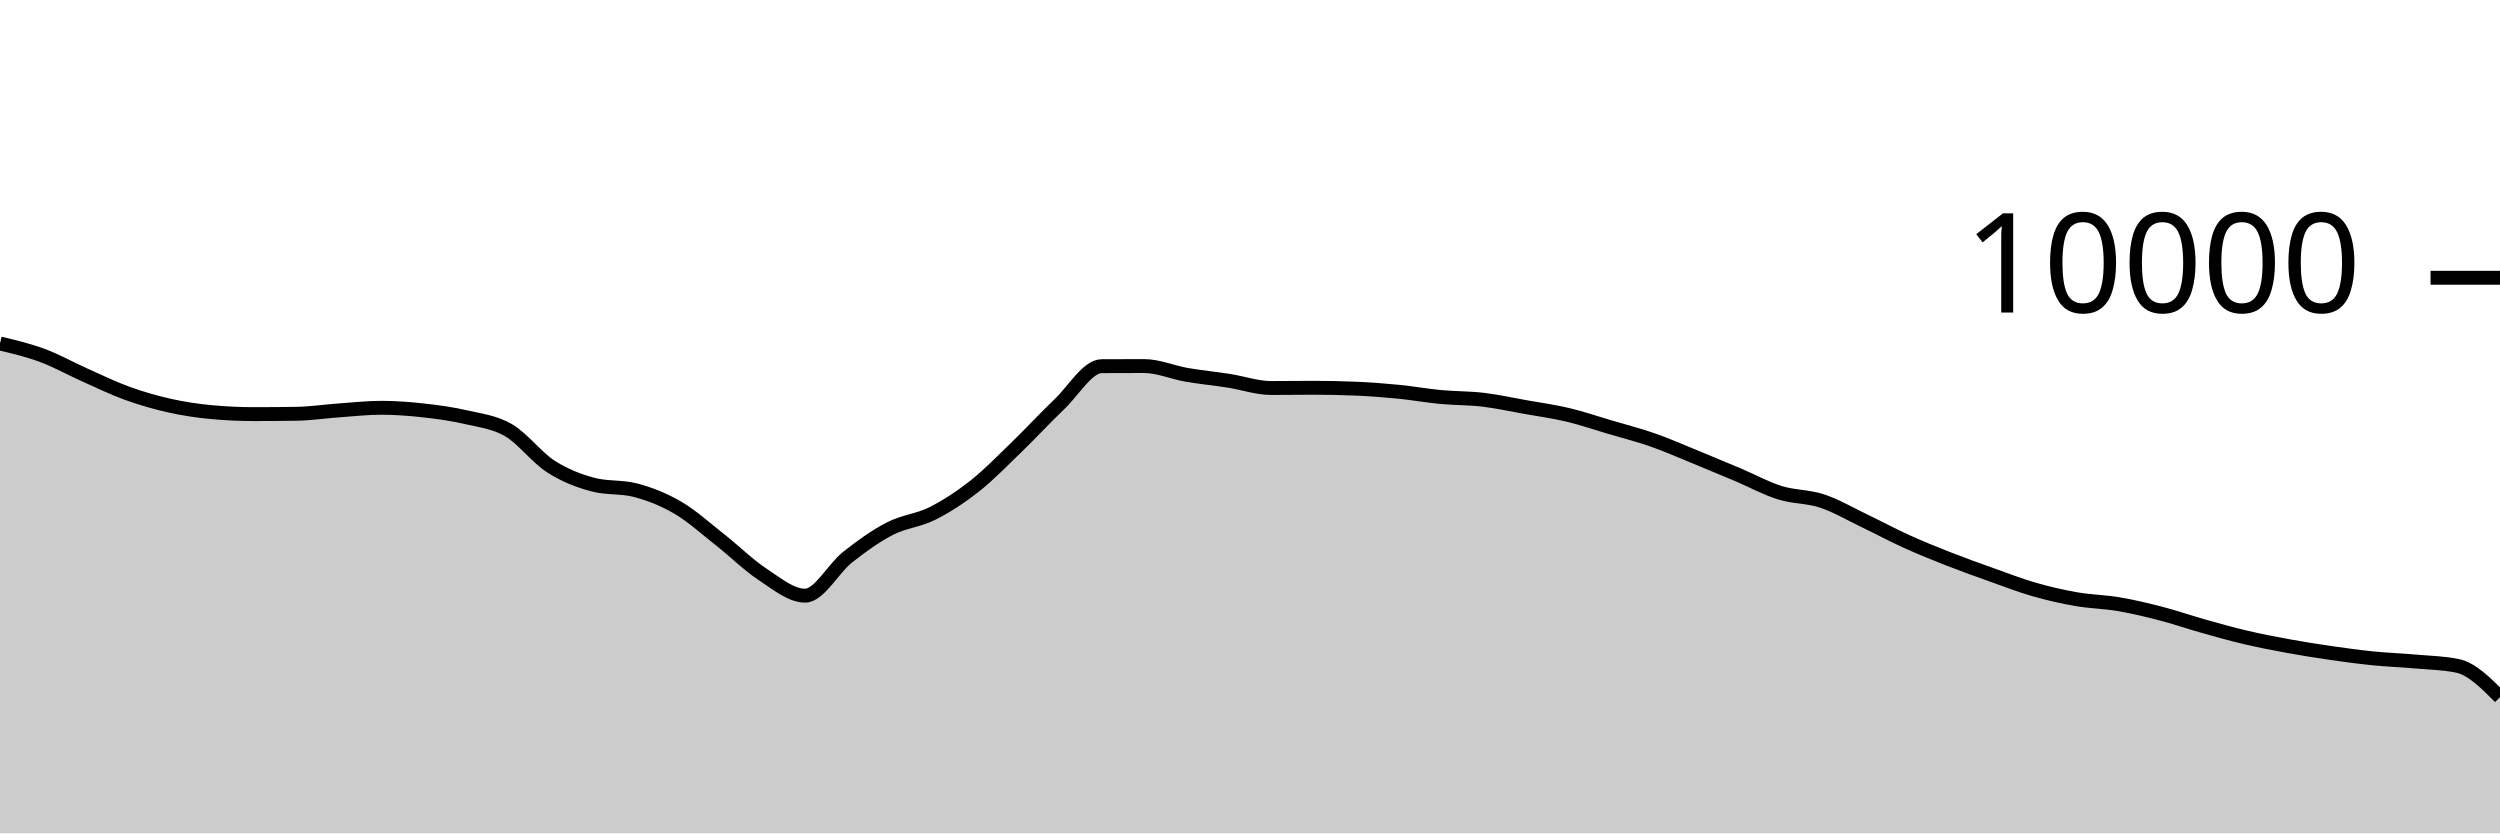
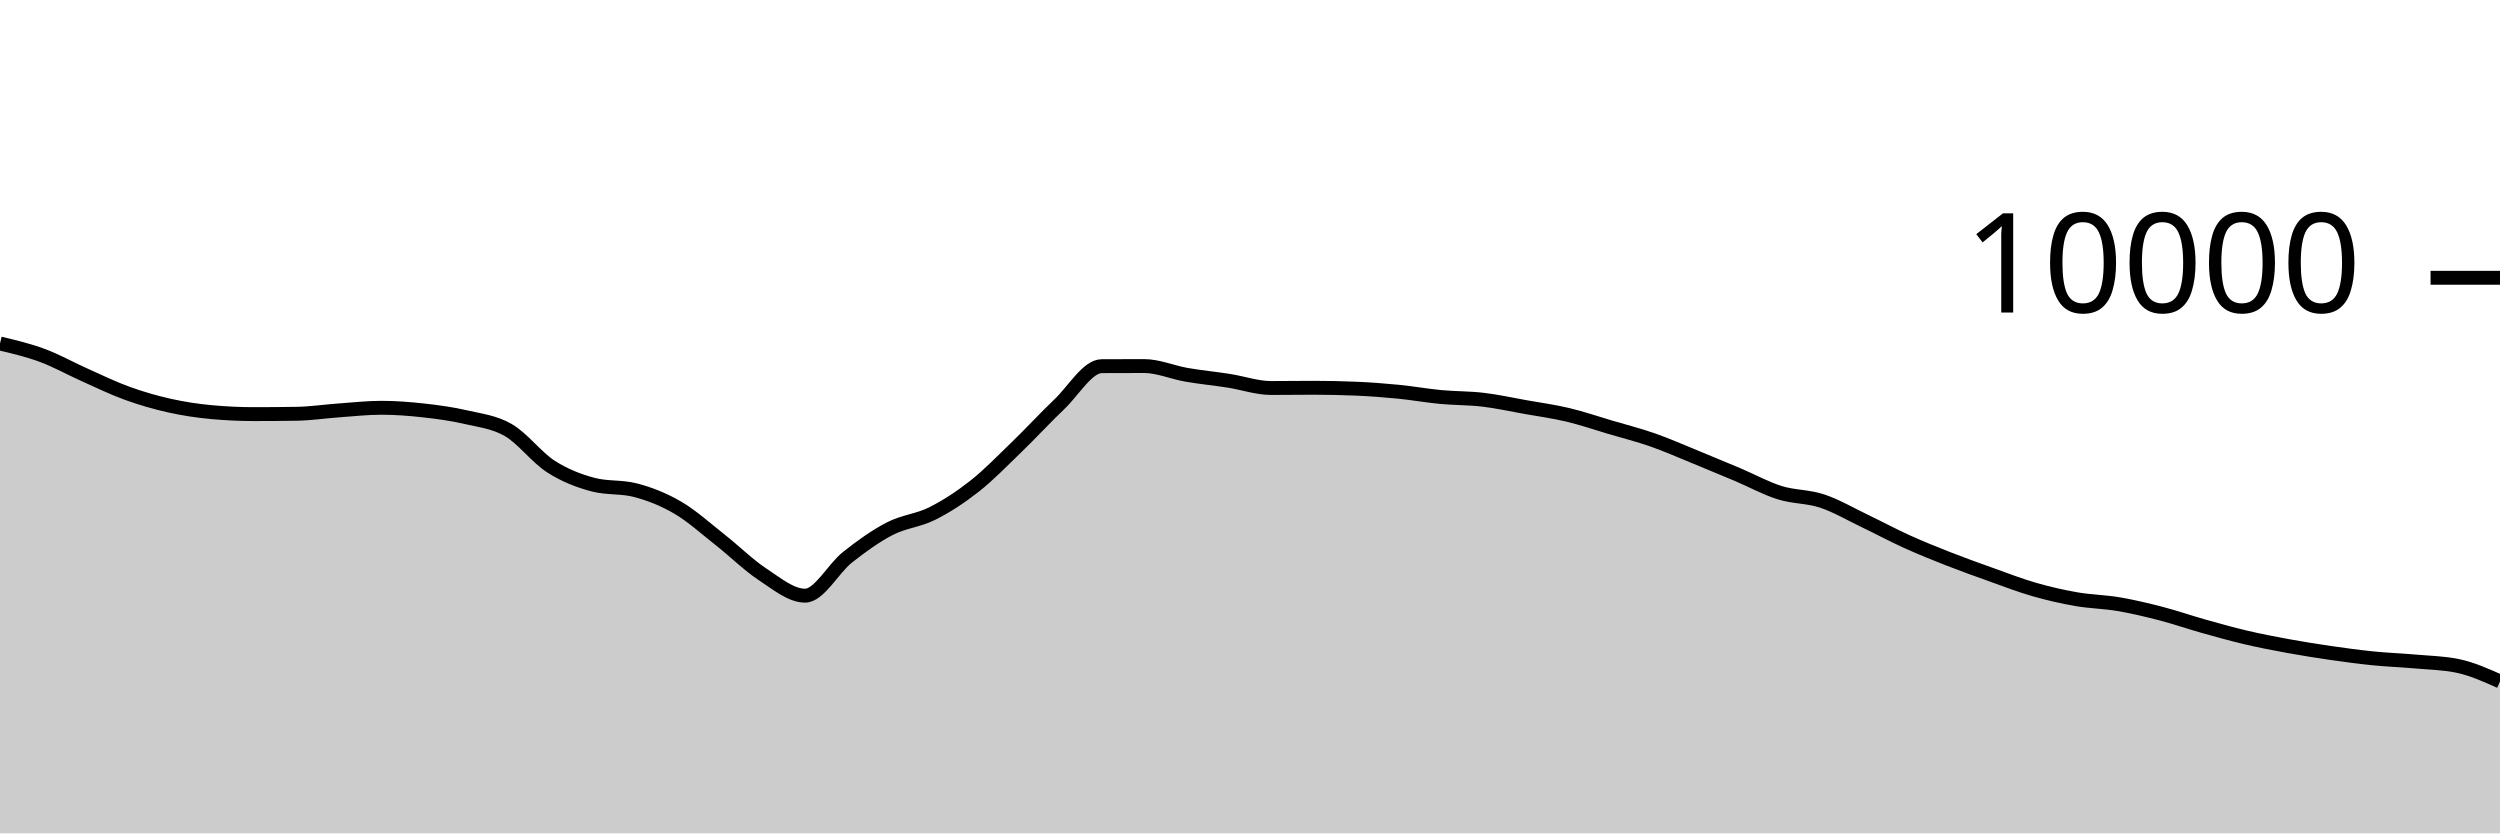
<svg xmlns="http://www.w3.org/2000/svg" viewBox="0 0 180 60">
  <g transform="translate(0,20)">
-     <path class="area" fill="rgba(0, 0, 0, 0.2)" d="M0,4.732C1.017,4.973,2.034,5.215,3.051,5.592C4.068,5.969,5.085,6.542,6.102,6.996C7.119,7.45,8.136,7.948,9.153,8.316C10.169,8.684,11.186,8.977,12.203,9.204C13.22,9.431,14.237,9.583,15.254,9.676C16.271,9.769,17.288,9.816,18.305,9.816C19.322,9.816,20.339,9.808,21.356,9.792C22.373,9.776,23.39,9.62,24.407,9.548C25.424,9.476,26.441,9.36,27.458,9.36C28.475,9.36,29.492,9.439,30.508,9.552C31.525,9.665,32.542,9.803,33.559,10.04C34.576,10.277,35.593,10.381,36.61,10.972C37.627,11.563,38.644,12.934,39.661,13.588C40.678,14.242,41.695,14.629,42.712,14.896C43.729,15.163,44.746,15.029,45.763,15.296C46.78,15.563,47.797,15.963,48.814,16.56C49.831,17.157,50.847,18.08,51.864,18.88C52.881,19.68,53.898,20.692,54.915,21.36C55.932,22.028,56.949,22.888,57.966,22.888C58.983,22.888,60,20.928,61.017,20.124C62.034,19.32,63.051,18.589,64.068,18.064C65.085,17.539,66.102,17.486,67.119,16.976C68.136,16.466,69.153,15.805,70.169,15.004C71.186,14.203,72.203,13.151,73.22,12.168C74.237,11.185,75.254,10.075,76.271,9.108C77.288,8.141,78.305,6.369,79.322,6.364C80.339,6.359,81.356,6.356,82.373,6.356C83.39,6.356,84.407,6.807,85.424,6.984C86.441,7.161,87.458,7.257,88.475,7.416C89.492,7.575,90.508,7.936,91.525,7.936C92.542,7.936,93.559,7.92,94.576,7.92C95.593,7.92,96.61,7.941,97.627,7.984C98.644,8.027,99.661,8.104,100.678,8.204C101.695,8.304,102.712,8.488,103.729,8.584C104.746,8.68,105.763,8.659,106.78,8.78C107.797,8.901,108.814,9.127,109.831,9.308C110.847,9.489,111.864,9.626,112.881,9.868C113.898,10.11,114.915,10.459,115.932,10.76C116.949,11.061,117.966,11.317,118.983,11.672C120,12.027,121.017,12.477,122.034,12.892C123.051,13.307,124.068,13.73,125.085,14.16C126.102,14.59,127.119,15.153,128.136,15.472C129.153,15.791,130.169,15.735,131.186,16.072C132.203,16.409,133.22,17.009,134.237,17.496C135.254,17.983,136.271,18.531,137.288,18.992C138.305,19.453,139.322,19.861,140.339,20.26C141.356,20.659,142.373,21.021,143.39,21.384C144.407,21.747,145.424,22.143,146.441,22.436C147.458,22.729,148.475,22.963,149.492,23.14C150.508,23.317,151.525,23.327,152.542,23.5C153.559,23.673,154.576,23.916,155.593,24.18C156.61,24.444,157.627,24.798,158.644,25.084C159.661,25.37,160.678,25.657,161.695,25.896C162.712,26.135,163.729,26.33,164.746,26.516C165.763,26.702,166.78,26.865,167.797,27.012C168.814,27.159,169.831,27.297,170.847,27.4C171.864,27.503,172.881,27.537,173.898,27.628C174.915,27.719,175.932,27.733,176.949,27.944C177.966,28.155,178.983,29.175,180,30.196L180,40C178.983,40,177.966,40,176.949,40C175.932,40,174.915,40,173.898,40C172.881,40,171.864,40,170.847,40C169.831,40,168.814,40,167.797,40C166.78,40,165.763,40,164.746,40C163.729,40,162.712,40,161.695,40C160.678,40,159.661,40,158.644,40C157.627,40,156.61,40,155.593,40C154.576,40,153.559,40,152.542,40C151.525,40,150.508,40,149.492,40C148.475,40,147.458,40,146.441,40C145.424,40,144.407,40,143.39,40C142.373,40,141.356,40,140.339,40C139.322,40,138.305,40,137.288,40C136.271,40,135.254,40,134.237,40C133.22,40,132.203,40,131.186,40C130.169,40,129.153,40,128.136,40C127.119,40,126.102,40,125.085,40C124.068,40,123.051,40,122.034,40C121.017,40,120,40,118.983,40C117.966,40,116.949,40,115.932,40C114.915,40,113.898,40,112.881,40C111.864,40,110.847,40,109.831,40C108.814,40,107.797,40,106.78,40C105.763,40,104.746,40,103.729,40C102.712,40,101.695,40,100.678,40C99.661,40,98.644,40,97.627,40C96.61,40,95.593,40,94.576,40C93.559,40,92.542,40,91.525,40C90.508,40,89.492,40,88.475,40C87.458,40,86.441,40,85.424,40C84.407,40,83.39,40,82.373,40C81.356,40,80.339,40,79.322,40C78.305,40,77.288,40,76.271,40C75.254,40,74.237,40,73.22,40C72.203,40,71.186,40,70.169,40C69.153,40,68.136,40,67.119,40C66.102,40,65.085,40,64.068,40C63.051,40,62.034,40,61.017,40C60,40,58.983,40,57.966,40C56.949,40,55.932,40,54.915,40C53.898,40,52.881,40,51.864,40C50.847,40,49.831,40,48.814,40C47.797,40,46.78,40,45.763,40C44.746,40,43.729,40,42.712,40C41.695,40,40.678,40,39.661,40C38.644,40,37.627,40,36.61,40C35.593,40,34.576,40,33.559,40C32.542,40,31.525,40,30.508,40C29.492,40,28.475,40,27.458,40C26.441,40,25.424,40,24.407,40C23.39,40,22.373,40,21.356,40C20.339,40,19.322,40,18.305,40C17.288,40,16.271,40,15.254,40C14.237,40,13.22,40,12.203,40C11.186,40,10.169,40,9.153,40C8.136,40,7.119,40,6.102,40C5.085,40,4.068,40,3.051,40C2.034,40,1.017,40,0,40Z" />
-     <path class="line" stroke="black" fill="none" d="M0,4.732C1.017,4.973,2.034,5.215,3.051,5.592C4.068,5.969,5.085,6.542,6.102,6.996C7.119,7.45,8.136,7.948,9.153,8.316C10.169,8.684,11.186,8.977,12.203,9.204C13.22,9.431,14.237,9.583,15.254,9.676C16.271,9.769,17.288,9.816,18.305,9.816C19.322,9.816,20.339,9.808,21.356,9.792C22.373,9.776,23.39,9.62,24.407,9.548C25.424,9.476,26.441,9.36,27.458,9.36C28.475,9.36,29.492,9.439,30.508,9.552C31.525,9.665,32.542,9.803,33.559,10.04C34.576,10.277,35.593,10.381,36.61,10.972C37.627,11.563,38.644,12.934,39.661,13.588C40.678,14.242,41.695,14.629,42.712,14.896C43.729,15.163,44.746,15.029,45.763,15.296C46.78,15.563,47.797,15.963,48.814,16.56C49.831,17.157,50.847,18.08,51.864,18.88C52.881,19.68,53.898,20.692,54.915,21.36C55.932,22.028,56.949,22.888,57.966,22.888C58.983,22.888,60,20.928,61.017,20.124C62.034,19.32,63.051,18.589,64.068,18.064C65.085,17.539,66.102,17.486,67.119,16.976C68.136,16.466,69.153,15.805,70.169,15.004C71.186,14.203,72.203,13.151,73.22,12.168C74.237,11.185,75.254,10.075,76.271,9.108C77.288,8.141,78.305,6.369,79.322,6.364C80.339,6.359,81.356,6.356,82.373,6.356C83.39,6.356,84.407,6.807,85.424,6.984C86.441,7.161,87.458,7.257,88.475,7.416C89.492,7.575,90.508,7.936,91.525,7.936C92.542,7.936,93.559,7.92,94.576,7.92C95.593,7.92,96.61,7.941,97.627,7.984C98.644,8.027,99.661,8.104,100.678,8.204C101.695,8.304,102.712,8.488,103.729,8.584C104.746,8.68,105.763,8.659,106.78,8.78C107.797,8.901,108.814,9.127,109.831,9.308C110.847,9.489,111.864,9.626,112.881,9.868C113.898,10.11,114.915,10.459,115.932,10.76C116.949,11.061,117.966,11.317,118.983,11.672C120,12.027,121.017,12.477,122.034,12.892C123.051,13.307,124.068,13.73,125.085,14.16C126.102,14.59,127.119,15.153,128.136,15.472C129.153,15.791,130.169,15.735,131.186,16.072C132.203,16.409,133.22,17.009,134.237,17.496C135.254,17.983,136.271,18.531,137.288,18.992C138.305,19.453,139.322,19.861,140.339,20.26C141.356,20.659,142.373,21.021,143.39,21.384C144.407,21.747,145.424,22.143,146.441,22.436C147.458,22.729,148.475,22.963,149.492,23.14C150.508,23.317,151.525,23.327,152.542,23.5C153.559,23.673,154.576,23.916,155.593,24.18C156.61,24.444,157.627,24.798,158.644,25.084C159.661,25.37,160.678,25.657,161.695,25.896C162.712,26.135,163.729,26.33,164.746,26.516C165.763,26.702,166.78,26.865,167.797,27.012C168.814,27.159,169.831,27.297,170.847,27.4C171.864,27.503,172.881,27.537,173.898,27.628C174.915,27.719,175.932,27.733,176.949,27.944C177.966,28.155,178.983,29.175,180,30.196" />
+     <path class="area" fill="rgba(0, 0, 0, 0.2)" d="M0,4.732C1.017,4.973,2.034,5.215,3.051,5.592C4.068,5.969,5.085,6.542,6.102,6.996C7.119,7.45,8.136,7.948,9.153,8.316C10.169,8.684,11.186,8.977,12.203,9.204C13.22,9.431,14.237,9.583,15.254,9.676C16.271,9.769,17.288,9.816,18.305,9.816C19.322,9.816,20.339,9.808,21.356,9.792C22.373,9.776,23.39,9.62,24.407,9.548C25.424,9.476,26.441,9.36,27.458,9.36C28.475,9.36,29.492,9.439,30.508,9.552C31.525,9.665,32.542,9.803,33.559,10.04C34.576,10.277,35.593,10.381,36.61,10.972C37.627,11.563,38.644,12.934,39.661,13.588C40.678,14.242,41.695,14.629,42.712,14.896C43.729,15.163,44.746,15.029,45.763,15.296C46.78,15.563,47.797,15.963,48.814,16.56C49.831,17.157,50.847,18.08,51.864,18.88C52.881,19.68,53.898,20.692,54.915,21.36C55.932,22.028,56.949,22.888,57.966,22.888C58.983,22.888,60,20.928,61.017,20.124C62.034,19.32,63.051,18.589,64.068,18.064C65.085,17.539,66.102,17.486,67.119,16.976C68.136,16.466,69.153,15.805,70.169,15.004C71.186,14.203,72.203,13.151,73.22,12.168C74.237,11.185,75.254,10.075,76.271,9.108C77.288,8.141,78.305,6.369,79.322,6.364C80.339,6.359,81.356,6.356,82.373,6.356C83.39,6.356,84.407,6.807,85.424,6.984C86.441,7.161,87.458,7.257,88.475,7.416C89.492,7.575,90.508,7.936,91.525,7.936C92.542,7.936,93.559,7.92,94.576,7.92C95.593,7.92,96.61,7.941,97.627,7.984C98.644,8.027,99.661,8.104,100.678,8.204C101.695,8.304,102.712,8.488,103.729,8.584C104.746,8.68,105.763,8.659,106.78,8.78C107.797,8.901,108.814,9.127,109.831,9.308C110.847,9.489,111.864,9.626,112.881,9.868C113.898,10.11,114.915,10.459,115.932,10.76C116.949,11.061,117.966,11.317,118.983,11.672C120,12.027,121.017,12.477,122.034,12.892C123.051,13.307,124.068,13.73,125.085,14.16C126.102,14.59,127.119,15.153,128.136,15.472C129.153,15.791,130.169,15.735,131.186,16.072C132.203,16.409,133.22,17.009,134.237,17.496C135.254,17.983,136.271,18.531,137.288,18.992C138.305,19.453,139.322,19.861,140.339,20.26C141.356,20.659,142.373,21.021,143.39,21.384C144.407,21.747,145.424,22.143,146.441,22.436C147.458,22.729,148.475,22.963,149.492,23.14C150.508,23.317,151.525,23.327,152.542,23.5C153.559,23.673,154.576,23.916,155.593,24.18C156.61,24.444,157.627,24.798,158.644,25.084C159.661,25.37,160.678,25.657,161.695,25.896C162.712,26.135,163.729,26.33,164.746,26.516C165.763,26.702,166.78,26.865,167.797,27.012C168.814,27.159,169.831,27.297,170.847,27.4C171.864,27.503,172.881,27.537,173.898,27.628C174.915,27.719,175.932,27.733,176.949,27.944C177.966,28.155,178.983,28.609,180,29.064L180,40C178.983,40,177.966,40,176.949,40C175.932,40,174.915,40,173.898,40C172.881,40,171.864,40,170.847,40C169.831,40,168.814,40,167.797,40C166.78,40,165.763,40,164.746,40C163.729,40,162.712,40,161.695,40C160.678,40,159.661,40,158.644,40C157.627,40,156.61,40,155.593,40C154.576,40,153.559,40,152.542,40C151.525,40,150.508,40,149.492,40C148.475,40,147.458,40,146.441,40C145.424,40,144.407,40,143.39,40C142.373,40,141.356,40,140.339,40C139.322,40,138.305,40,137.288,40C136.271,40,135.254,40,134.237,40C133.22,40,132.203,40,131.186,40C130.169,40,129.153,40,128.136,40C127.119,40,126.102,40,125.085,40C124.068,40,123.051,40,122.034,40C121.017,40,120,40,118.983,40C117.966,40,116.949,40,115.932,40C114.915,40,113.898,40,112.881,40C111.864,40,110.847,40,109.831,40C108.814,40,107.797,40,106.78,40C105.763,40,104.746,40,103.729,40C102.712,40,101.695,40,100.678,40C99.661,40,98.644,40,97.627,40C96.61,40,95.593,40,94.576,40C93.559,40,92.542,40,91.525,40C90.508,40,89.492,40,88.475,40C87.458,40,86.441,40,85.424,40C84.407,40,83.39,40,82.373,40C81.356,40,80.339,40,79.322,40C78.305,40,77.288,40,76.271,40C75.254,40,74.237,40,73.22,40C72.203,40,71.186,40,70.169,40C69.153,40,68.136,40,67.119,40C66.102,40,65.085,40,64.068,40C63.051,40,62.034,40,61.017,40C60,40,58.983,40,57.966,40C56.949,40,55.932,40,54.915,40C53.898,40,52.881,40,51.864,40C50.847,40,49.831,40,48.814,40C47.797,40,46.78,40,45.763,40C44.746,40,43.729,40,42.712,40C41.695,40,40.678,40,39.661,40C38.644,40,37.627,40,36.61,40C35.593,40,34.576,40,33.559,40C32.542,40,31.525,40,30.508,40C29.492,40,28.475,40,27.458,40C26.441,40,25.424,40,24.407,40C23.39,40,22.373,40,21.356,40C20.339,40,19.322,40,18.305,40C17.288,40,16.271,40,15.254,40C14.237,40,13.22,40,12.203,40C11.186,40,10.169,40,9.153,40C8.136,40,7.119,40,6.102,40C5.085,40,4.068,40,3.051,40C2.034,40,1.017,40,0,40Z" />
+     <path class="line" stroke="black" fill="none" d="M0,4.732C1.017,4.973,2.034,5.215,3.051,5.592C4.068,5.969,5.085,6.542,6.102,6.996C7.119,7.45,8.136,7.948,9.153,8.316C10.169,8.684,11.186,8.977,12.203,9.204C13.22,9.431,14.237,9.583,15.254,9.676C16.271,9.769,17.288,9.816,18.305,9.816C19.322,9.816,20.339,9.808,21.356,9.792C22.373,9.776,23.39,9.62,24.407,9.548C25.424,9.476,26.441,9.36,27.458,9.36C28.475,9.36,29.492,9.439,30.508,9.552C31.525,9.665,32.542,9.803,33.559,10.04C34.576,10.277,35.593,10.381,36.61,10.972C37.627,11.563,38.644,12.934,39.661,13.588C40.678,14.242,41.695,14.629,42.712,14.896C43.729,15.163,44.746,15.029,45.763,15.296C46.78,15.563,47.797,15.963,48.814,16.56C49.831,17.157,50.847,18.08,51.864,18.88C52.881,19.68,53.898,20.692,54.915,21.36C55.932,22.028,56.949,22.888,57.966,22.888C58.983,22.888,60,20.928,61.017,20.124C62.034,19.32,63.051,18.589,64.068,18.064C65.085,17.539,66.102,17.486,67.119,16.976C68.136,16.466,69.153,15.805,70.169,15.004C71.186,14.203,72.203,13.151,73.22,12.168C74.237,11.185,75.254,10.075,76.271,9.108C77.288,8.141,78.305,6.369,79.322,6.364C80.339,6.359,81.356,6.356,82.373,6.356C83.39,6.356,84.407,6.807,85.424,6.984C86.441,7.161,87.458,7.257,88.475,7.416C89.492,7.575,90.508,7.936,91.525,7.936C92.542,7.936,93.559,7.92,94.576,7.92C95.593,7.92,96.61,7.941,97.627,7.984C98.644,8.027,99.661,8.104,100.678,8.204C101.695,8.304,102.712,8.488,103.729,8.584C104.746,8.68,105.763,8.659,106.78,8.78C107.797,8.901,108.814,9.127,109.831,9.308C110.847,9.489,111.864,9.626,112.881,9.868C113.898,10.11,114.915,10.459,115.932,10.76C116.949,11.061,117.966,11.317,118.983,11.672C120,12.027,121.017,12.477,122.034,12.892C123.051,13.307,124.068,13.73,125.085,14.16C126.102,14.59,127.119,15.153,128.136,15.472C129.153,15.791,130.169,15.735,131.186,16.072C132.203,16.409,133.22,17.009,134.237,17.496C135.254,17.983,136.271,18.531,137.288,18.992C138.305,19.453,139.322,19.861,140.339,20.26C141.356,20.659,142.373,21.021,143.39,21.384C144.407,21.747,145.424,22.143,146.441,22.436C147.458,22.729,148.475,22.963,149.492,23.14C150.508,23.317,151.525,23.327,152.542,23.5C153.559,23.673,154.576,23.916,155.593,24.18C156.61,24.444,157.627,24.798,158.644,25.084C159.661,25.37,160.678,25.657,161.695,25.896C162.712,26.135,163.729,26.33,164.746,26.516C165.763,26.702,166.78,26.865,167.797,27.012C168.814,27.159,169.831,27.297,170.847,27.4C171.864,27.503,172.881,27.537,173.898,27.628C174.915,27.719,175.932,27.733,176.949,27.944C177.966,28.155,178.983,28.609,180,29.064" />
    <path class="axis-ceiling" stroke-width="1" stroke="black" fill="none" d="M175,0L180,0" />
    <text class="axis-ceiling-label" font-family="sans-serif" text-anchor="end" font-size="10px" x="170" y="2.5">10000</text>
  </g>
</svg>
